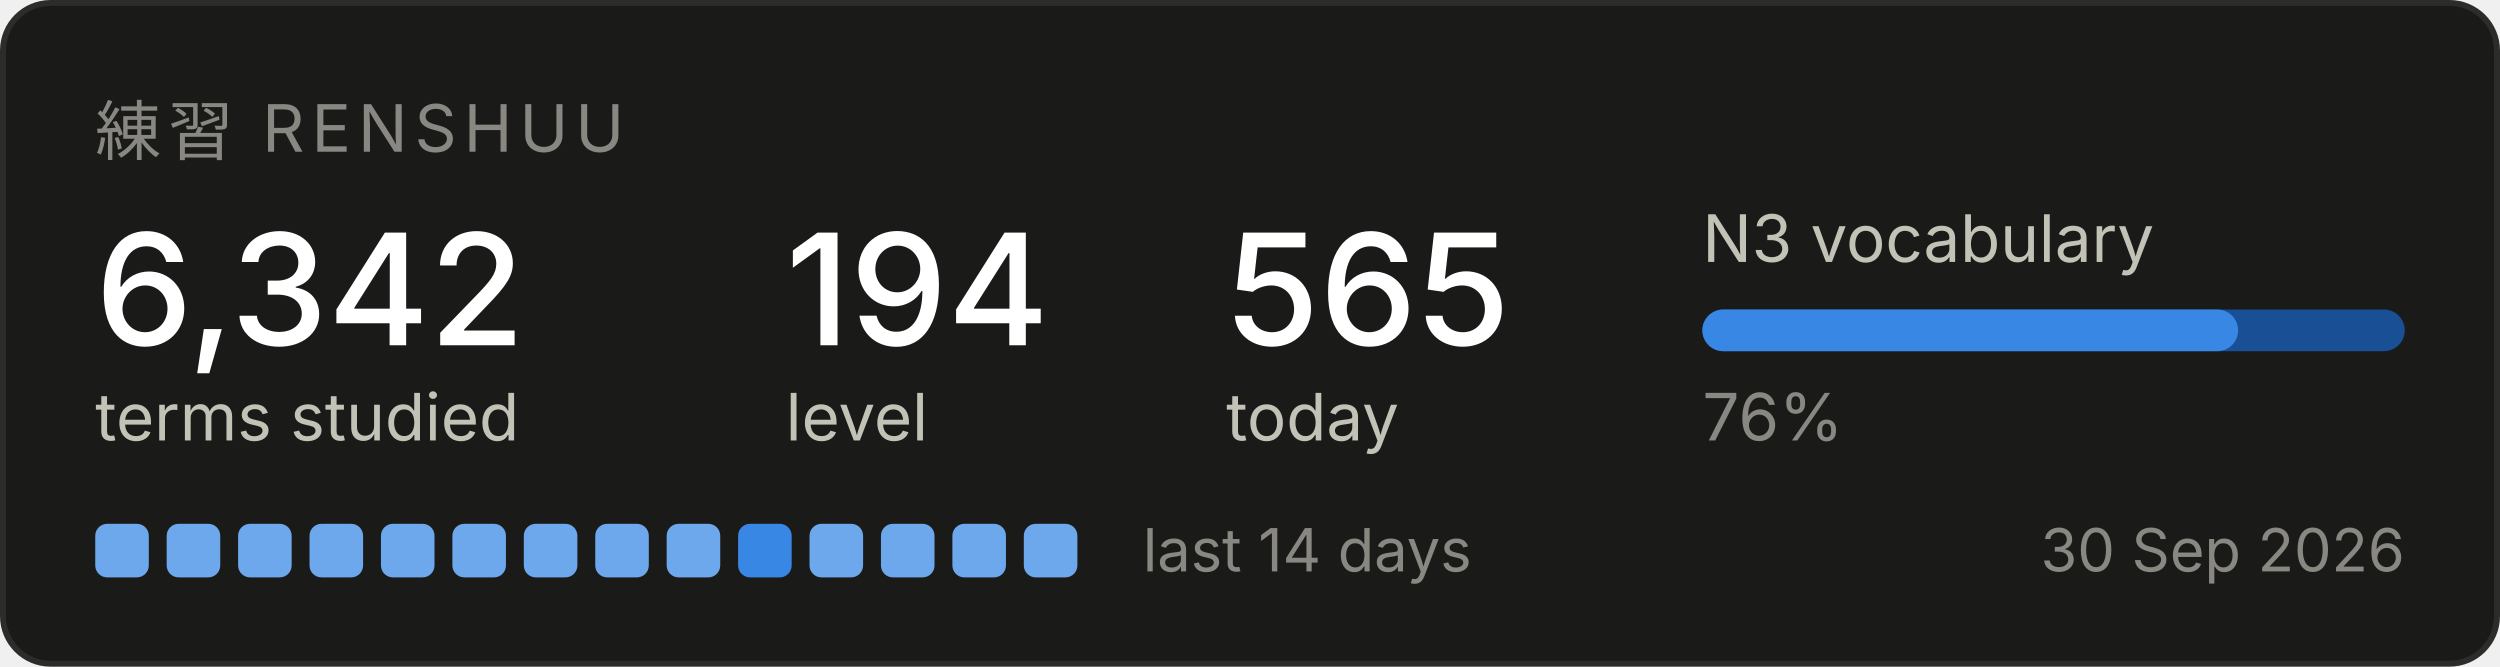
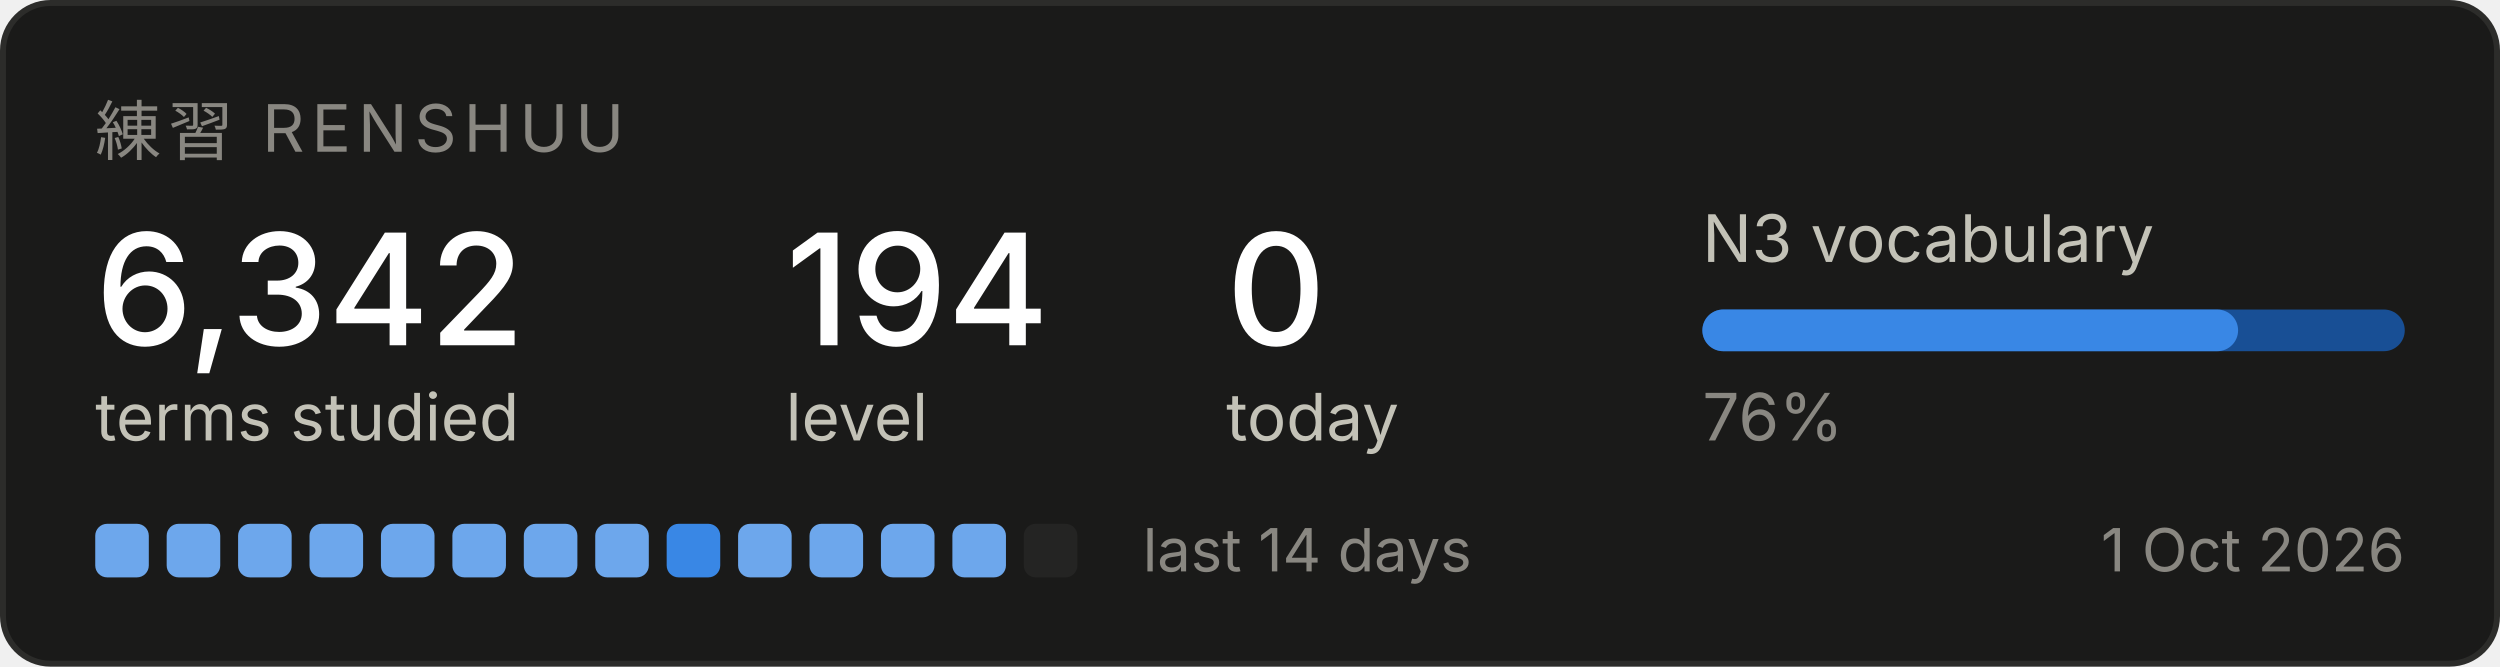
<svg xmlns="http://www.w3.org/2000/svg" width="420" height="112" viewBox="0 0 420 112" role="img" aria-label="Renshuu study progress">
  <rect x="0.5" y="0.5" width="419" height="111" rx="8" fill="#1a1a19" stroke="#2c2c2a" />
  <text x="16" y="26" font-family="system-ui, -apple-system, Segoe UI, sans-serif" font-size="11" fill="#898781" letter-spacing="1.2">練習  RENSHUU</text>
  <text x="16" y="58" font-family="system-ui, -apple-system, Segoe UI, sans-serif" font-size="26" fill="#ffffff" font-weight="500">6,342</text>
  <text x="16" y="74" font-family="system-ui, -apple-system, Segoe UI, sans-serif" font-size="11" fill="#c3c2b7">terms studied</text>
  <text x="132" y="58" font-family="system-ui, -apple-system, Segoe UI, sans-serif" font-size="26" fill="#ffffff" font-weight="500">194</text>
  <text x="132" y="74" font-family="system-ui, -apple-system, Segoe UI, sans-serif" font-size="11" fill="#c3c2b7">level</text>
-   <text x="206" y="58" font-family="system-ui, -apple-system, Segoe UI, sans-serif" font-size="26" fill="#ffffff" font-weight="500">565</text>
+   <text x="206" y="58" font-family="system-ui, -apple-system, Segoe UI, sans-serif" font-size="26" fill="#ffffff" font-weight="500">0</text>
  <text x="206" y="74" font-family="system-ui, -apple-system, Segoe UI, sans-serif" font-size="11" fill="#c3c2b7">today</text>
  <text x="286" y="44" font-family="system-ui, -apple-system, Segoe UI, sans-serif" font-size="11" fill="#c3c2b7">N3 vocabulary</text>
  <rect x="286" y="52" width="118" height="7" rx="3.5" fill="#184f95" />
  <rect x="286" y="52" width="90" height="7" rx="3.5" fill="#3987e5" />
  <text x="286" y="74" font-family="system-ui, -apple-system, Segoe UI, sans-serif" font-size="11" fill="#898781">76%</text>
  <rect x="16" y="88" width="9" height="9" rx="2" fill="#6da7ec" />
  <rect x="28" y="88" width="9" height="9" rx="2" fill="#6da7ec" />
  <rect x="40" y="88" width="9" height="9" rx="2" fill="#6da7ec" />
  <rect x="52" y="88" width="9" height="9" rx="2" fill="#6da7ec" />
  <rect x="64" y="88" width="9" height="9" rx="2" fill="#6da7ec" />
  <rect x="76" y="88" width="9" height="9" rx="2" fill="#6da7ec" />
  <rect x="88" y="88" width="9" height="9" rx="2" fill="#6da7ec" />
  <rect x="100" y="88" width="9" height="9" rx="2" fill="#6da7ec" />
-   <rect x="112" y="88" width="9" height="9" rx="2" fill="#6da7ec" />
-   <rect x="124" y="88" width="9" height="9" rx="2" fill="#3987e5" />
+   <rect x="112" y="88" width="9" height="9" rx="2" fill="#3987e5" />
+   <rect x="124" y="88" width="9" height="9" rx="2" fill="#6da7ec" />
  <rect x="136" y="88" width="9" height="9" rx="2" fill="#6da7ec" />
  <rect x="148" y="88" width="9" height="9" rx="2" fill="#6da7ec" />
  <rect x="160" y="88" width="9" height="9" rx="2" fill="#6da7ec" />
-   <rect x="172" y="88" width="9" height="9" rx="2" fill="#6da7ec" />
+   <rect x="172" y="88" width="9" height="9" rx="2" fill="#242423" />
  <text x="192" y="96" font-family="system-ui, -apple-system, Segoe UI, sans-serif" font-size="10" fill="#898781">last 14 days</text>
-   <text x="404" y="96" font-family="system-ui, -apple-system, Segoe UI, sans-serif" font-size="10" fill="#898781" text-anchor="end">30 Sep 2026</text>
+   <text x="404" y="96" font-family="system-ui, -apple-system, Segoe UI, sans-serif" font-size="10" fill="#898781" text-anchor="end">1 Oct 2026</text>
</svg>
